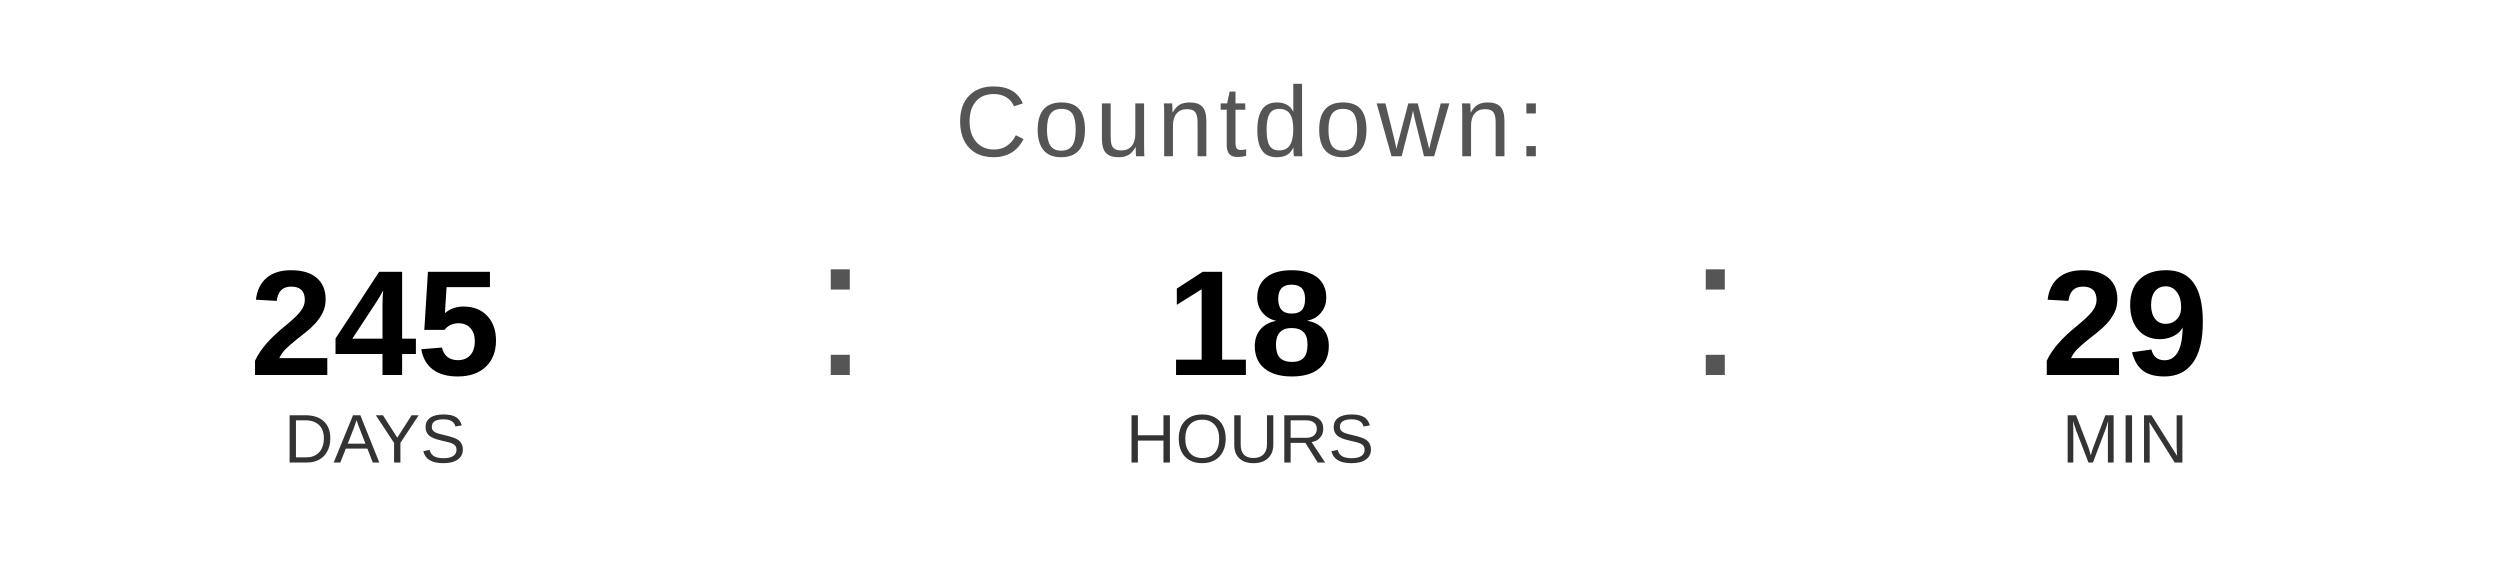
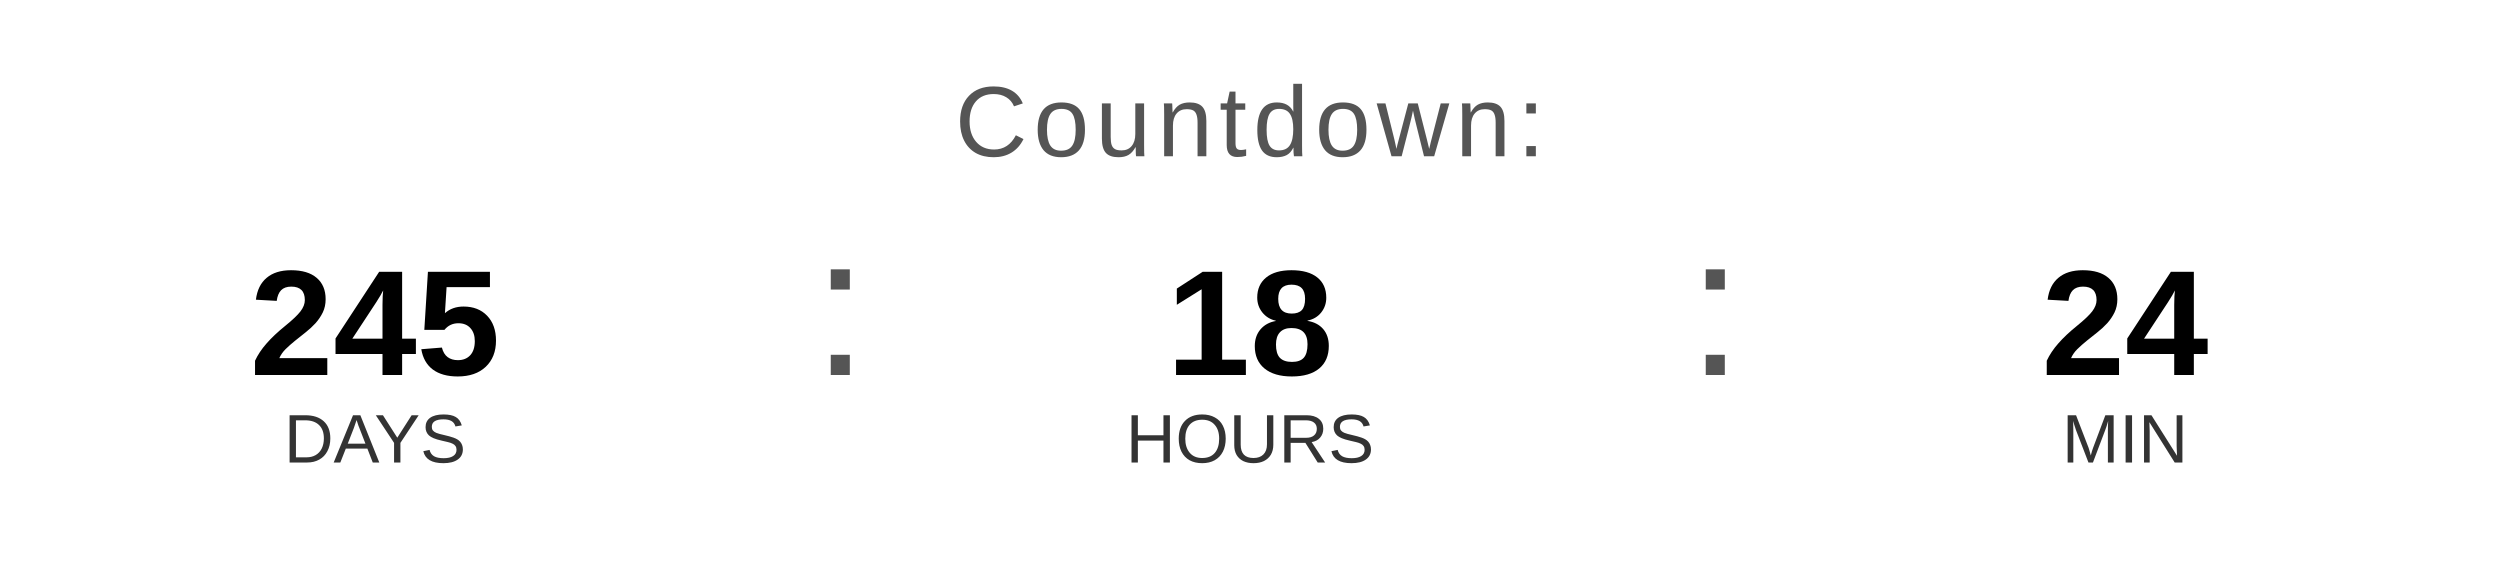
<svg xmlns="http://www.w3.org/2000/svg" width="400" height="90" viewBox="0 0 400 90">
  <text x="200" y="25" font-family="Arial, Helvetica, sans-serif" font-size="16" fill="#555555" text-anchor="middle" letter-spacing="1">
    Countdown:
  </text>
  <text x="60" y="60" font-family="Arial, Helvetica, sans-serif" font-size="24" font-weight="bold" fill="#000000" text-anchor="middle">245</text>
  <text x="60" y="74" font-family="Arial, Helvetica, sans-serif" font-size="11" fill="#333333" text-anchor="middle">DAYS</text>
  <text x="130" y="60" font-family="Arial, sans-serif" font-size="32" fill="#555555">:</text>
  <text x="200" y="60" font-family="Arial, Helvetica, sans-serif" font-size="24" font-weight="bold" fill="#000000" text-anchor="middle">18</text>
  <text x="200" y="74" font-family="Arial, Helvetica, sans-serif" font-size="11" fill="#333333" text-anchor="middle">HOURS</text>
  <text x="270" y="60" font-family="Arial, sans-serif" font-size="32" fill="#555555">:</text>
-   <text x="340" y="60" font-family="Arial, Helvetica, sans-serif" font-size="24" font-weight="bold" fill="#000000" text-anchor="middle">29</text>
+   <text x="340" y="60" font-family="Arial, Helvetica, sans-serif" font-size="24" font-weight="bold" fill="#000000" text-anchor="middle">24</text>
  <text x="340" y="74" font-family="Arial, Helvetica, sans-serif" font-size="11" fill="#333333" text-anchor="middle">MIN</text>
</svg>
